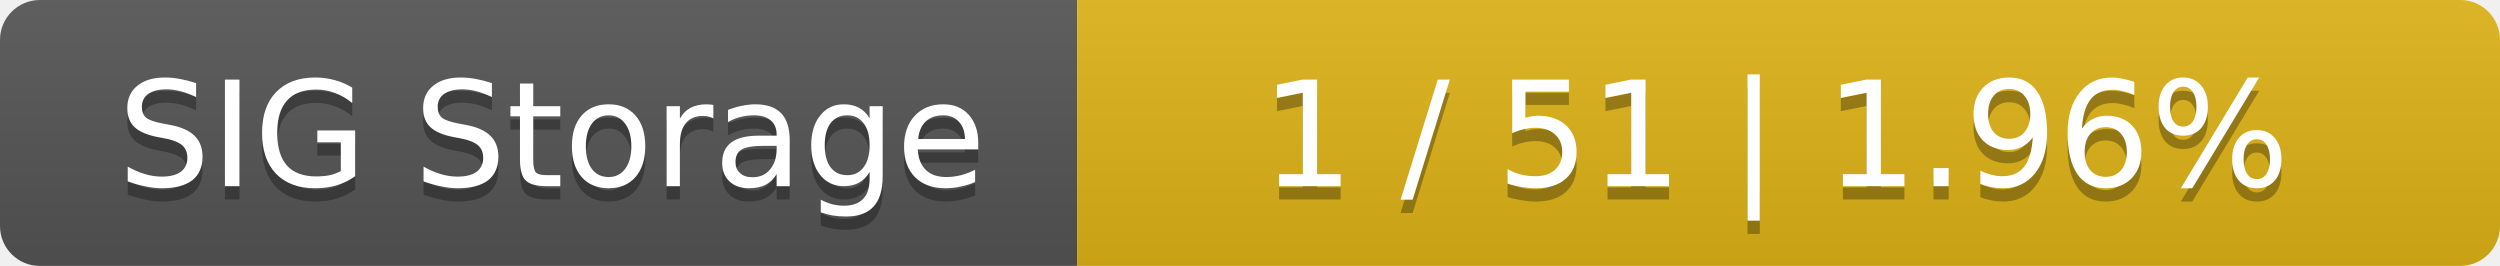
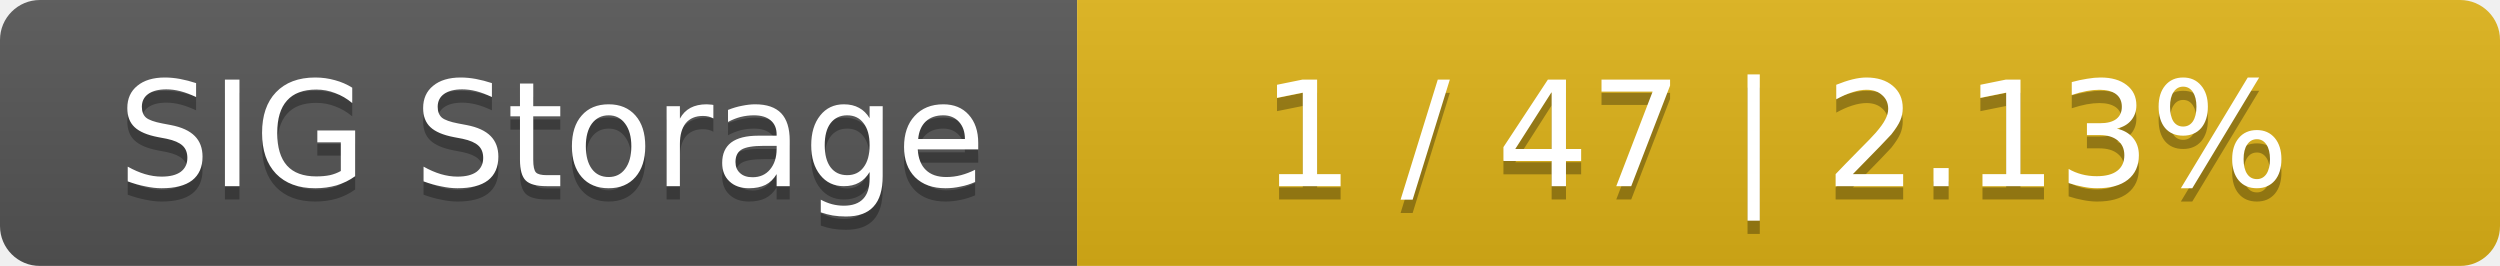
<svg xmlns="http://www.w3.org/2000/svg" width="188" height="20">
  <linearGradient id="smooth" x2="0" y2="100%">
    <stop offset="0" stop-color="#bbb" stop-opacity=".1" />
    <stop offset="1" stop-opacity=".1" />
  </linearGradient>
  <mask id="round">
    <rect width="188" height="20" rx="3" fill="#fff" />
  </mask>
  <g mask="url(#round)">
    <rect width="81" height="20" fill="#555" />
    <rect x="81" width="107" height="20" fill="#dfb317" />
    <rect width="188" height="20" fill="url(#smooth)" />
  </g>
  <g fill="#fff" text-anchor="middle" font-family="DejaVu Sans,Verdana,Geneva,sans-serif" font-size="11">
    <text x="41.5" y="15" fill="#010101" fill-opacity=".3">SIG Storage</text>
    <text x="41.5" y="14">SIG Storage</text>
-     <text x="133.5" y="15" fill="#010101" fill-opacity=".3">1 / 51    |    1.96%</text>
-     <text x="133.5" y="14">1 / 51    |    1.96%</text>
+     <text x="133.5" y="15" fill="#010101" fill-opacity=".3">1 / 47    |    2.13%</text>
+     <text x="133.5" y="14">1 / 47    |    2.13%</text>
  </g>
</svg>
